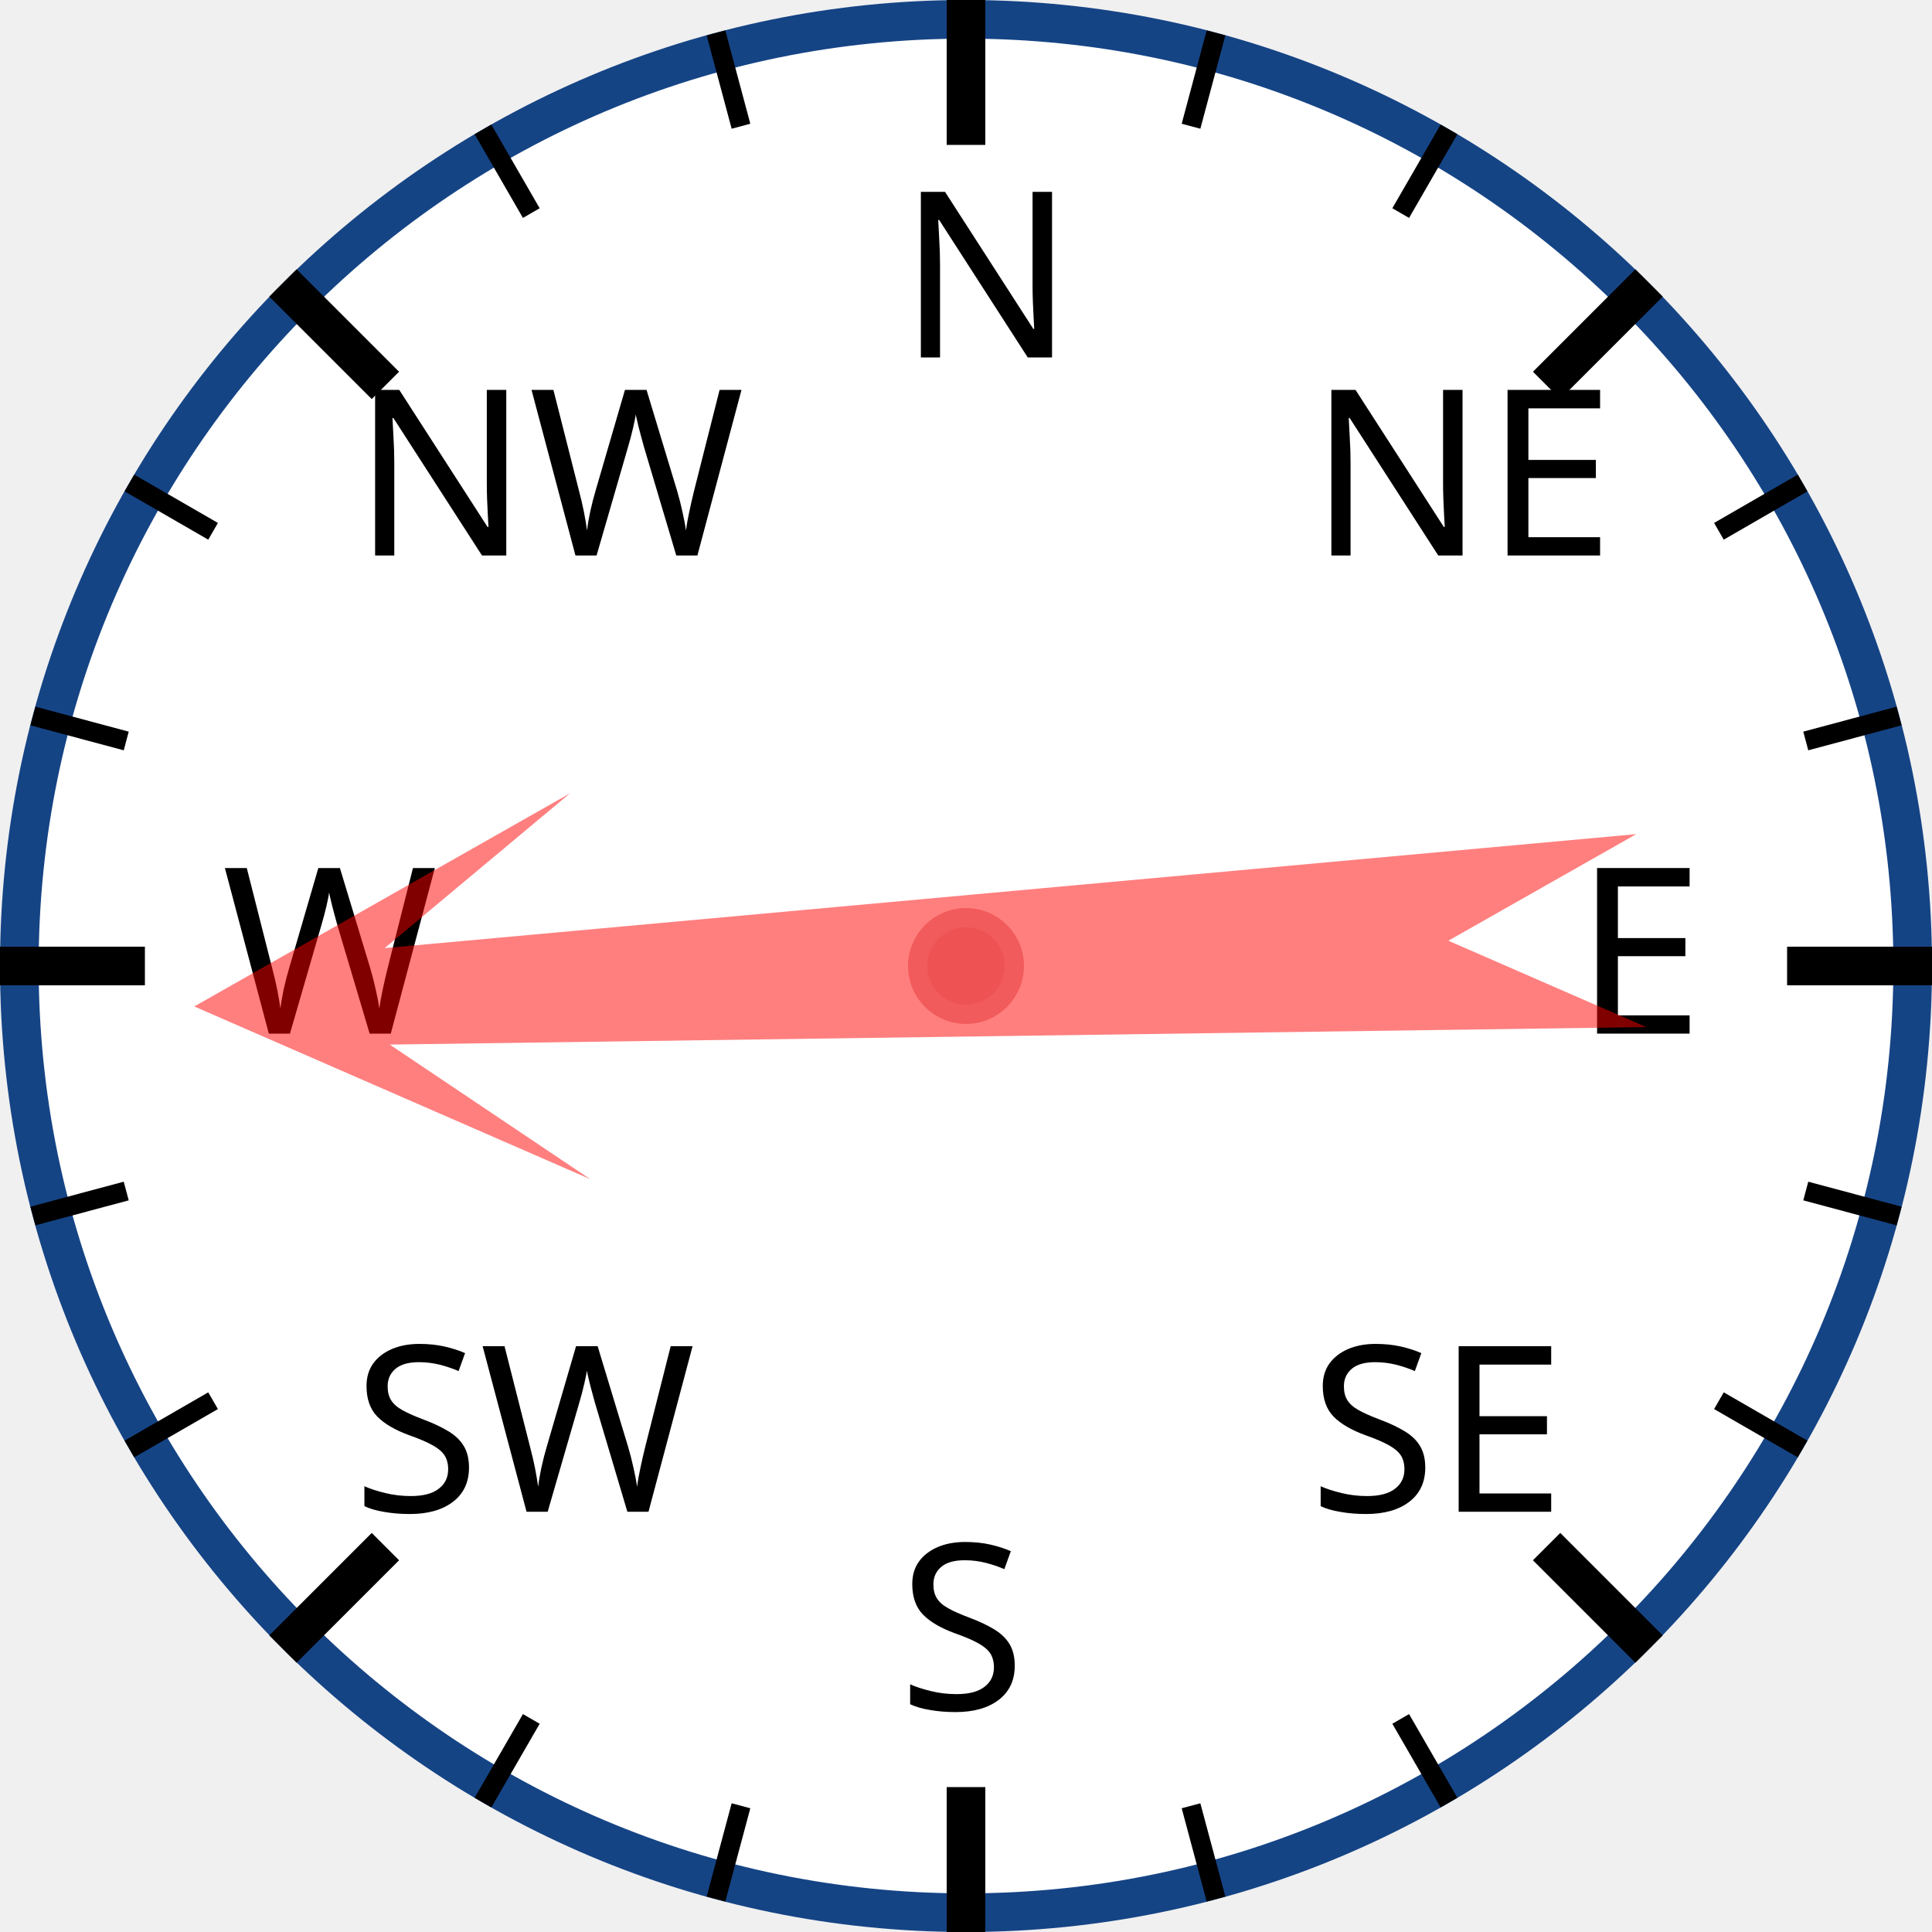
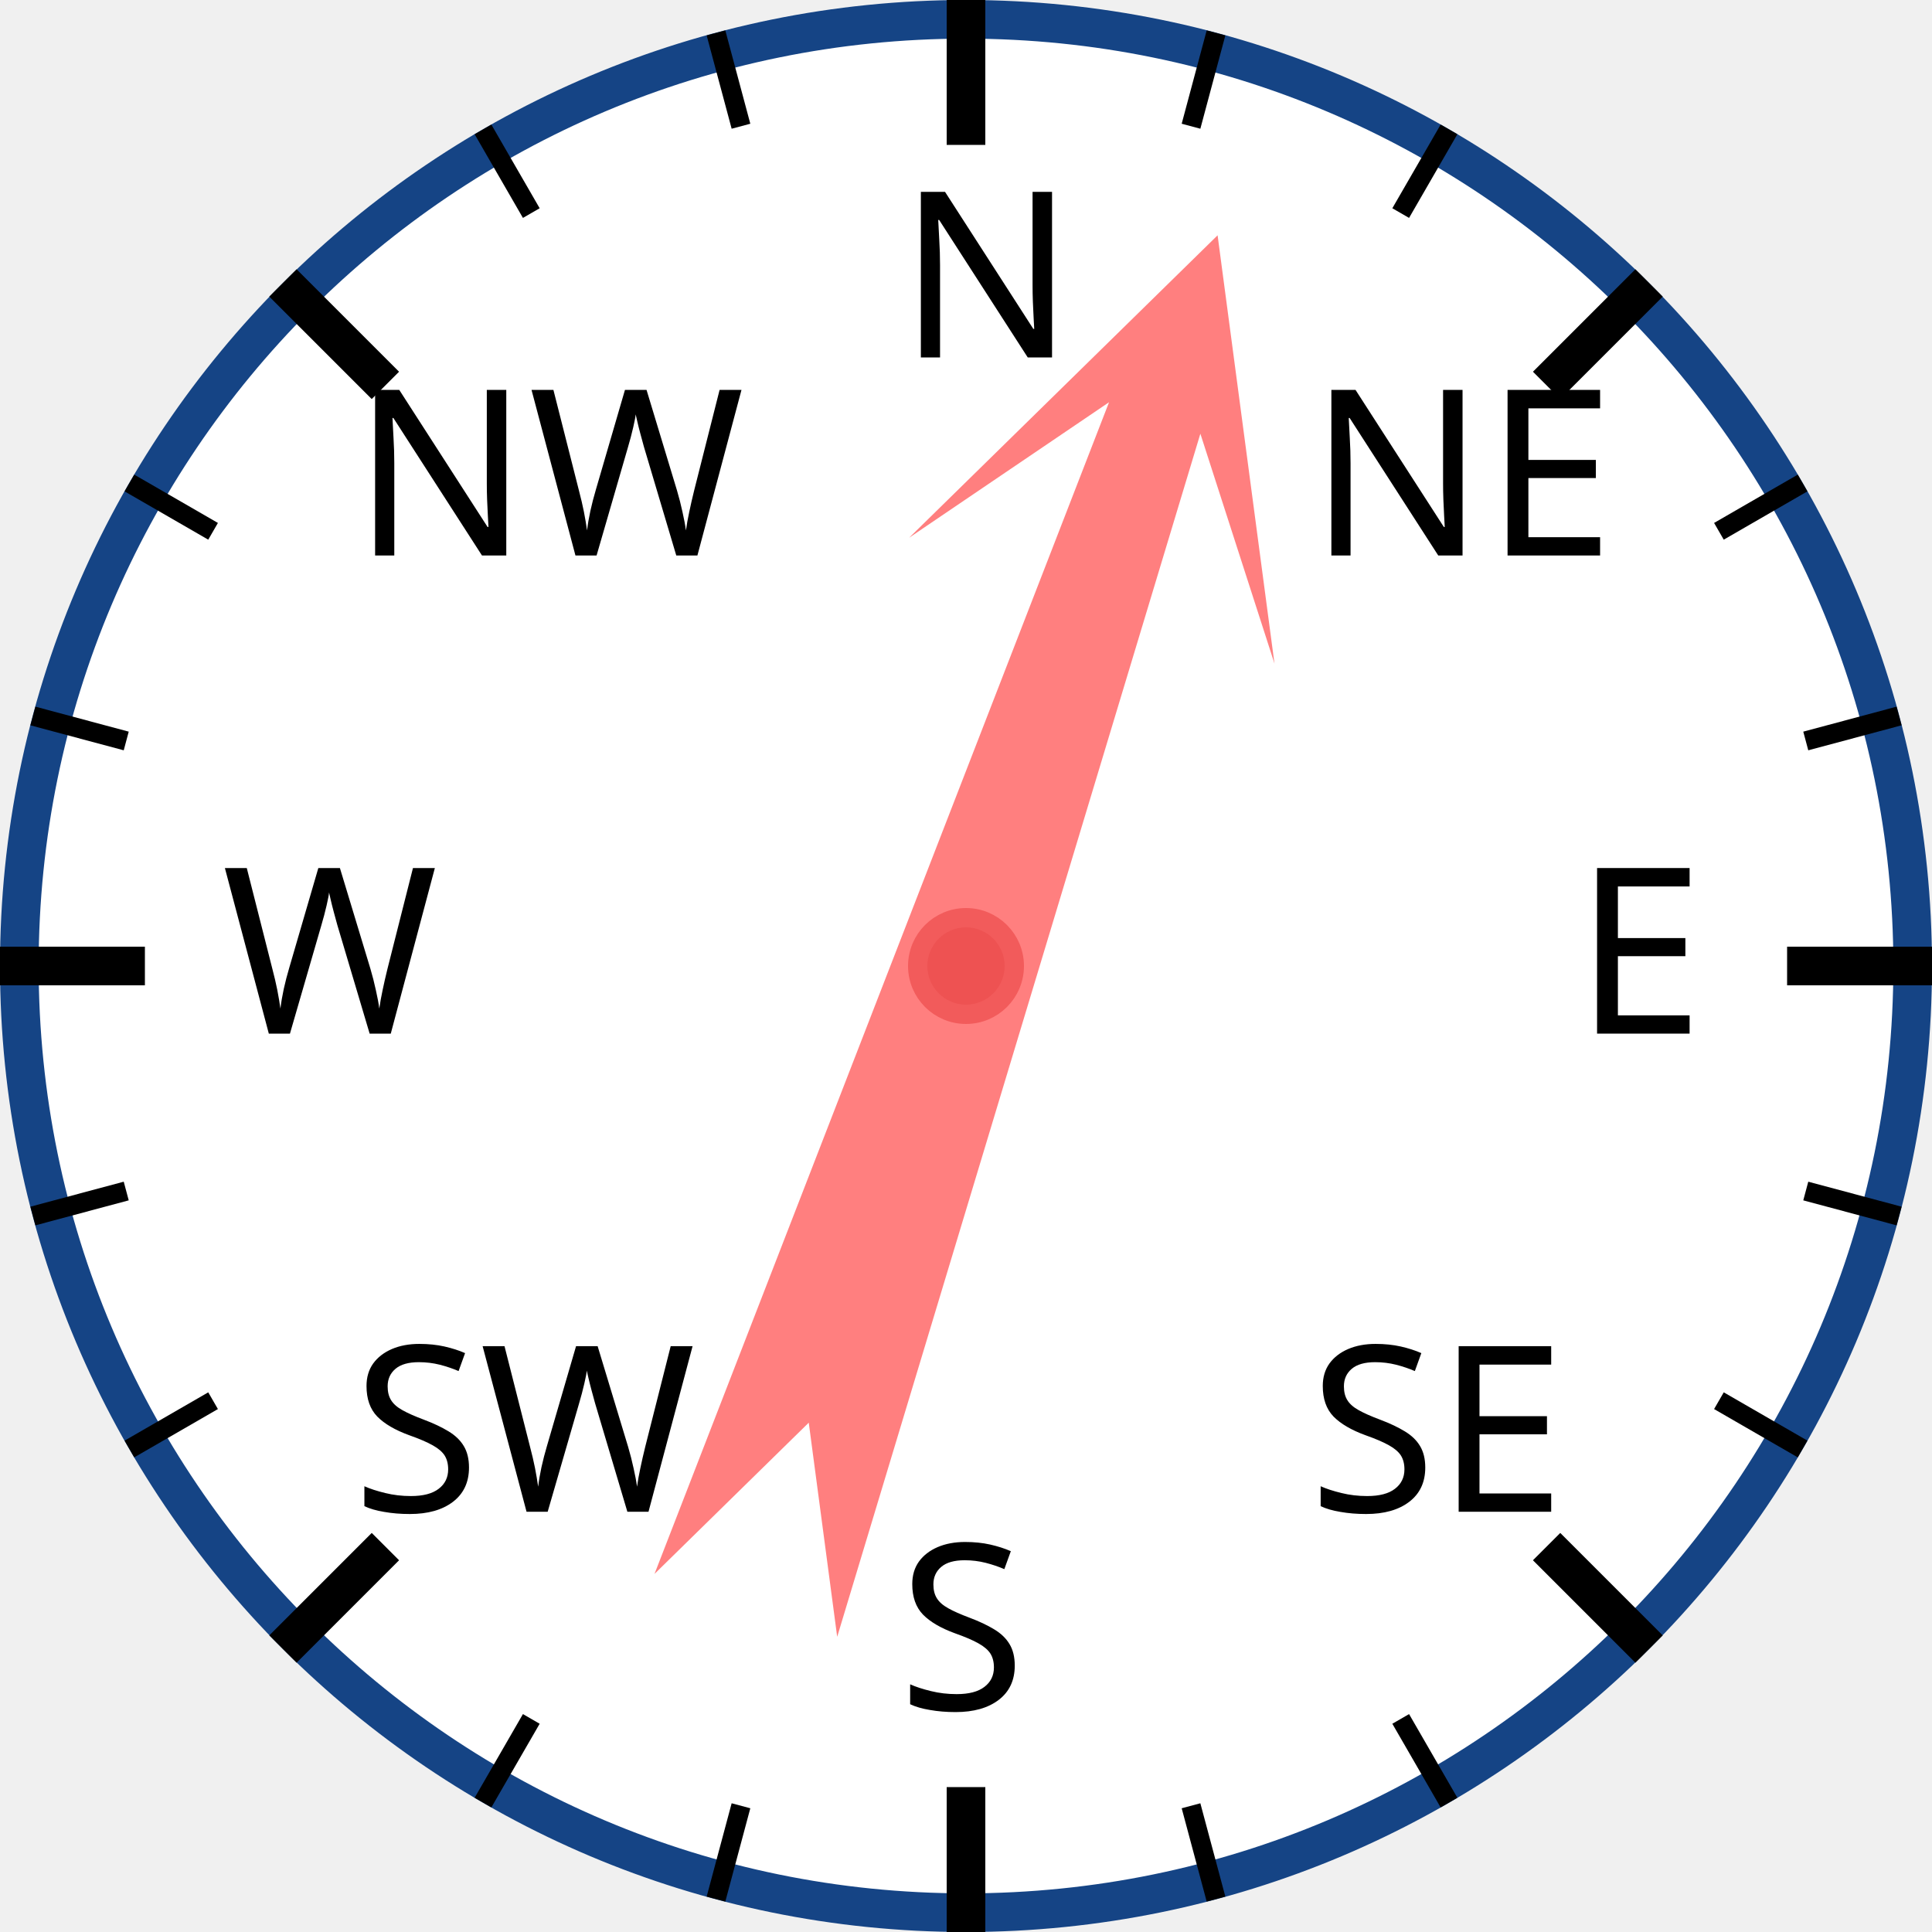
<svg xmlns="http://www.w3.org/2000/svg" width="120px" height="120px" viewBox="0 0 200 200">
  <circle cx="100" cy="100" r="98" style="fill: white; stroke: #154485; stroke-width: 4;" />
  <text x="93.0" y="37.0" style="font-family: sans-serif; font-size: 18pt;">N</text>
  <line x1="100.0" y1="0.0" x2="100.0" y2="15.0" style="stroke: black; stroke-width: 4;" />
  <line x1="74.118" y1="3.407" x2="76.706" y2="13.067" style="stroke: black; stroke-width: 2;" />
  <line x1="50" y1="13.397" x2="55" y2="22.058" style="stroke: black; stroke-width: 2;" />
  <text x="36.503" y="57.503" style="font-family: sans-serif; font-size: 18pt;">NW</text>
  <line x1="29.289" y1="29.289" x2="39.896" y2="39.896" style="stroke: black; stroke-width: 4;" />
  <line x1="13.397" y1="50" x2="22.058" y2="55" style="stroke: black; stroke-width: 2;" />
  <line x1="3.407" y1="74.118" x2="13.067" y2="76.706" style="stroke: black; stroke-width: 2;" />
  <text x="23.0" y="107.0" style="font-family: sans-serif; font-size: 18pt;">W</text>
  <line x1="0.0" y1="100.0" x2="15.0" y2="100.0" style="stroke: black; stroke-width: 4;" />
  <line x1="3.407" y1="125.882" x2="13.067" y2="123.294" style="stroke: black; stroke-width: 2;" />
  <line x1="13.397" y1="150" x2="22.058" y2="145" style="stroke: black; stroke-width: 2;" />
  <text x="36.503" y="156.497" style="font-family: sans-serif; font-size: 18pt;">SW</text>
  <line x1="29.289" y1="170.711" x2="39.896" y2="160.104" style="stroke: black; stroke-width: 4;" />
  <line x1="50" y1="186.603" x2="55" y2="177.942" style="stroke: black; stroke-width: 2;" />
  <line x1="74.118" y1="196.593" x2="76.706" y2="186.933" style="stroke: black; stroke-width: 2;" />
  <text x="93" y="177.0" style="font-family: sans-serif; font-size: 18pt;">S</text>
  <line x1="100" y1="200.0" x2="100" y2="185.0" style="stroke: black; stroke-width: 4;" />
  <line x1="125.882" y1="196.593" x2="123.294" y2="186.933" style="stroke: black; stroke-width: 2;" />
  <line x1="150.0" y1="186.603" x2="145.0" y2="177.942" style="stroke: black; stroke-width: 2;" />
  <text x="135.497" y="156.497" style="font-family: sans-serif; font-size: 18pt;">SE</text>
  <line x1="170.711" y1="170.711" x2="160.104" y2="160.104" style="stroke: black; stroke-width: 4;" />
  <line x1="186.603" y1="150" x2="177.942" y2="145" style="stroke: black; stroke-width: 2;" />
  <line x1="196.593" y1="125.882" x2="186.933" y2="123.294" style="stroke: black; stroke-width: 2;" />
  <text x="163.0" y="107" style="font-family: sans-serif; font-size: 18pt;">E</text>
  <line x1="200.0" y1="100" x2="185.0" y2="100" style="stroke: black; stroke-width: 4;" />
  <line x1="196.593" y1="74.118" x2="186.933" y2="76.706" style="stroke: black; stroke-width: 2;" />
  <line x1="186.603" y1="50" x2="177.942" y2="55" style="stroke: black; stroke-width: 2;" />
  <text x="135.497" y="57.503" style="font-family: sans-serif; font-size: 18pt;">NE</text>
  <line x1="170.711" y1="29.289" x2="160.104" y2="39.896" style="stroke: black; stroke-width: 4;" />
  <line x1="150" y1="13.397" x2="145" y2="22.058" style="stroke: black; stroke-width: 2;" />
  <line x1="125.882" y1="3.407" x2="123.294" y2="13.067" style="stroke: black; stroke-width: 2;" />
-   <polygon points="100 20 120 60 105 40 110 170 100 150 90 170 95 40 80 60" style="fill: red; fill-opacity: 0.5;" transform="rotate(267,100,100)" />
+   <polygon points="100 20 120 60 105 40 110 170 100 150 90 170 95 40 80 60" style="fill: red; fill-opacity: 0.5;" transform="rotate(19,100,100)" />
  <circle cx="100" cy="100" r="5" style="fill: #EE5252; stroke: #F25B5B; stroke-width: 2;" />
</svg>
